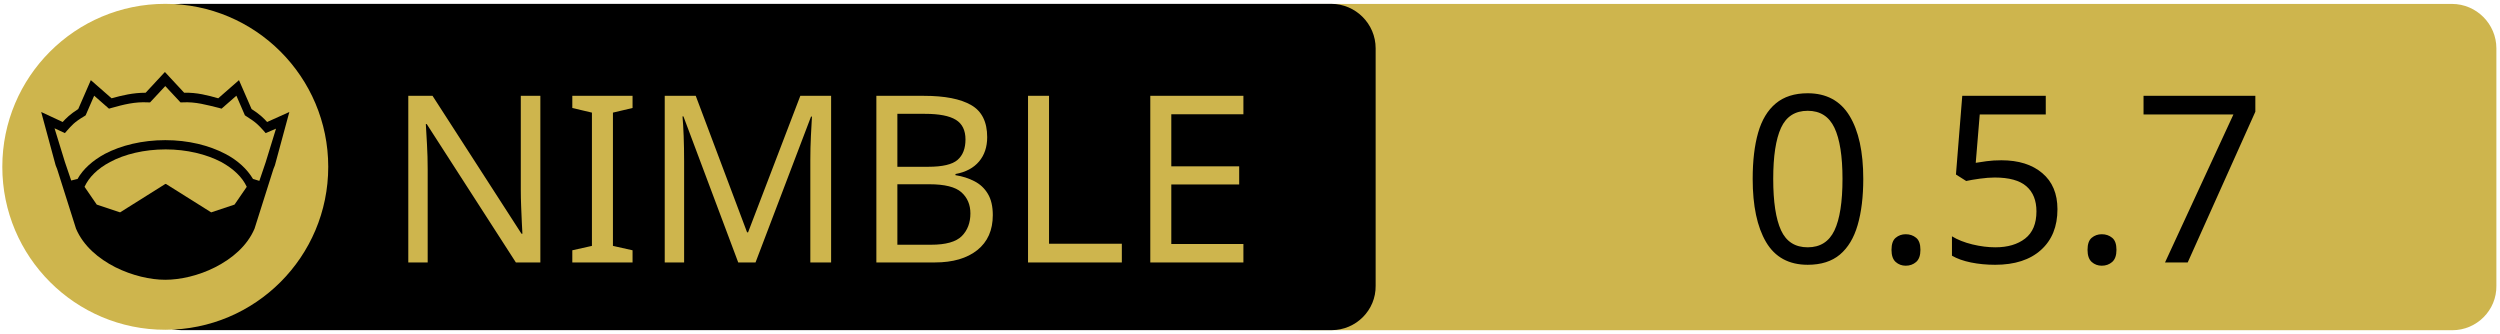
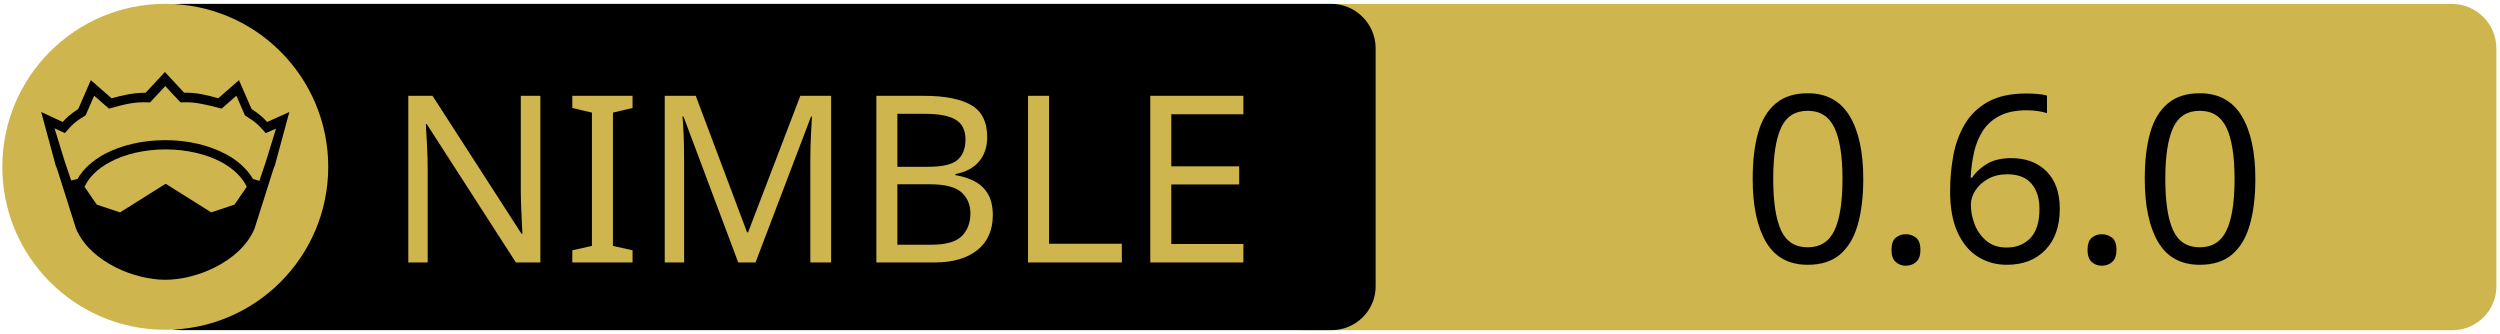
<svg xmlns="http://www.w3.org/2000/svg" xmlns:xlink="http://www.w3.org/1999/xlink" width="675" height="90" xml:space="preserve" version="1.1">
  <a xlink:href="https://github.com/c-blake/fitl">
    <g>
      <path fill="#CEB54D" id="svg_15" d="m662.123,89.159l-310.5,0c-6.6,0 -12,-5.4 -12,-12l0,-64.1c0,-6.6 5.4,-12 12,-12l310.4,0c6.6,0 12,5.4 12,12l0,64.1c0.1,6.6 -5.3,12 -11.9,12z" />
      <path id="svg_1" d="m359.524,89.139l-310.5,0c-6.6,0 -12,-5.4 -12,-12l0,-64.1c0,-6.6 5.4,-12 12,-12l310.4,0c6.6,0 12,5.4 12,12l0,64.1c0.1,6.6 -5.3,12 -11.9,12z" />
      <rect id="svg_2" fill="none" height="45.9" width="315.3" class="st0" y="24.539" x="60.224" />
      <circle id="svg_4" fill="#CEB54D" r="44" cy="45.039" cx="44.624" class="st1" />
      <g id="XMLID_4_">
        <path id="svg_5" d="m78.124,30.239l-3.9,14.4l-0.4,1l-5.1,16.1c0,0 0,0 0,0c-2,4.7 -6.1,8.1 -10.6,10.4c-4.5,2.3 -9.5,3.4 -13.5,3.4c-4,0 -8.9,-1.1 -13.5,-3.4c-4.5,-2.3 -8.6,-5.7 -10.6,-10.4c0,0 0,0 0,0l-5.1,-16.1l-0.4,-1l-3.9,-14.4l5.8,2.7c0.9,-1 2,-2.1 4.2,-3.5l3.4,-7.8l5.6,4.9c2.9,-0.8 5.8,-1.5 9.2,-1.5l5.2,-5.6l5.2,5.6c3.4,-0.1 6.4,0.7 9.2,1.5l5.6,-4.9l3.4,7.8c2.2,1.4 3.3,2.5 4.2,3.5l6,-2.7z" />
        <g id="XMLID_6_">
          <g id="svg_6">
            <path id="svg_7" fill="#CEB54D" d="m66.624,50.439l-3.3,4.8l-6.3,2.1l-12.1,-7.6c-0.1,-0.1 -0.3,-0.1 -0.4,0l-12.1,7.6l-6.3,-2.1l-3.3,-4.8c1.2,-2.6 3.5,-4.9 6.9,-6.7c3.9,-2.1 9.2,-3.4 15,-3.4c5.7,0 11,1.3 15,3.4c3.3,1.8 5.7,4.1 6.9,6.7z" class="st1" />
          </g>
          <g id="svg_8" />
        </g>
        <g id="XMLID_5_">
          <g id="svg_9">
            <path id="svg_10" fill="#CEB54D" d="m74.524,34.739l-2.8,9.1l-1.7,5l-1.6,-0.5c0,0 -0.1,0 -0.1,0c-1.6,-2.7 -4.2,-5.1 -7.5,-6.8c-4.4,-2.3 -10,-3.7 -16.2,-3.7c-6.2,0 -11.9,1.4 -16.3,3.7c-3.3,1.8 -5.9,4.1 -7.4,6.8c0,0 -0.1,0 -0.1,0l-1.6,0.4l-1.7,-5l-2.8,-9.1l2.8,1.3l0.6,-0.7c1.2,-1.3 1.8,-2.2 4.7,-3.9l0.3,-0.2l2.3,-5.3l4,3.5l0.7,-0.2c3.2,-0.9 6.3,-1.7 9.8,-1.5l0.6,0l4.1,-4.4l4.1,4.4l0.6,0c3.5,-0.2 6.5,0.7 9.8,1.5l0.7,0.2l4,-3.5l2.3,5.3l0.3,0.2c2.9,1.8 3.5,2.6 4.7,3.9l0.6,0.7l2.8,-1.2z" class="st1" />
          </g>
          <g id="svg_11" />
        </g>
      </g>
      <text x="-442" y="-350.021" id="svg_16" font-size="63px" font-family="'PT Sans Caption', 'Tahoma', 'Helvetica Neue Medium', 'PT Sans', sans-serif" fill="#CEB54D" class="st1 st2 st3" transform="matrix(1 0 0 1 546.13 420.879)">NIMBLE</text>
-       <text x="-76.0" y="-350.012" id="svg_17" font-size="63.012px" font-family="'PT Sans Caption', 'Tahoma', 'Helvetica Neue Medium', 'PT Sans', sans-serif" fill="#000000" class="st1 st2 st3" transform="matrix(1 0 0 1 546.13 420.879)">0.5.7</text>
+       <text x="-76.0" y="-350.012" id="svg_17" font-size="63.012px" font-family="'PT Sans Caption', 'Tahoma', 'Helvetica Neue Medium', 'PT Sans', sans-serif" fill="#000000" class="st1 st2 st3" transform="matrix(1 0 0 1 546.13 420.879)">0.6.0</text>
    </g>
  </a>
</svg>
